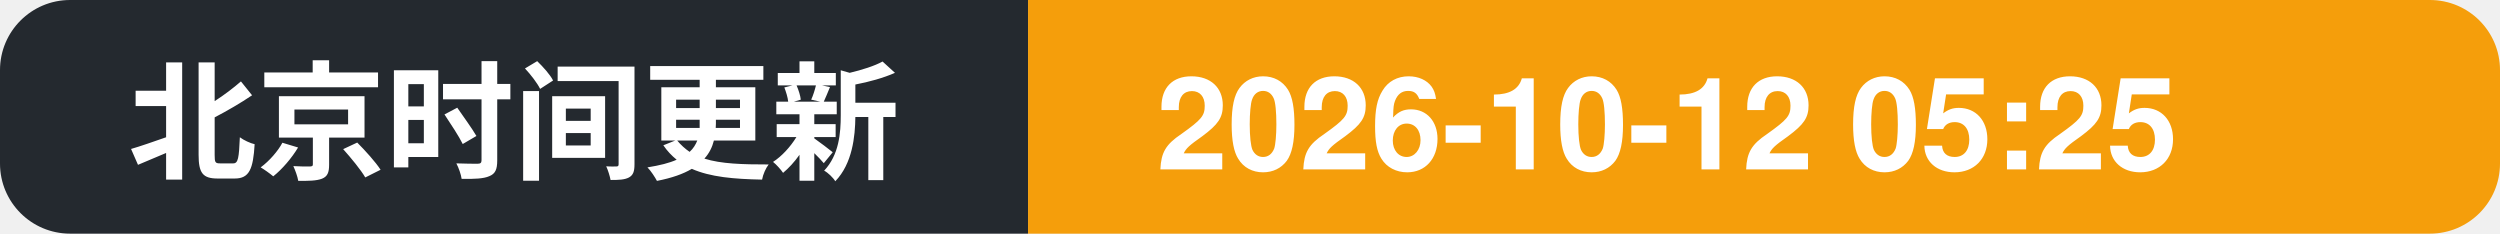
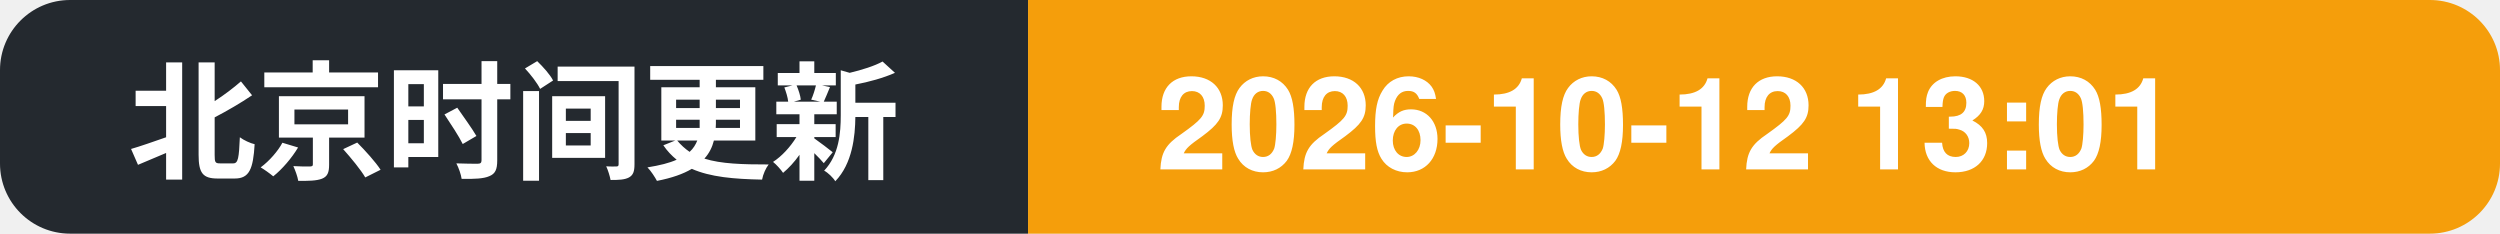
- <svg xmlns="http://www.w3.org/2000/svg" width="214" height="20" role="img" aria-label="北京时间更新: 2026-10-12 05:25">
+ <svg xmlns="http://www.w3.org/2000/svg" width="214" height="20" role="img" aria-label="北京时间更新: 2026-10-12 13:01">
  <clipPath id="c">
    <rect width="214" height="20" rx="6" />
  </clipPath>
  <g clip-path="url(#c)">
    <rect width="88" height="20" fill="#24292f" />
    <rect x="88" width="126" height="20" fill="#f59e0b" />
    <text x="11" y="14.5" font-family="Segoe UI, PingFang SC, Hiragino Sans GB, Microsoft YaHei, Helvetica, Arial, sans-serif" font-size="11" font-weight="600" fill="#ffffff">北京时间更新</text>
-     <text x="99" y="14.5" font-family="Segoe UI, PingFang SC, Hiragino Sans GB, Microsoft YaHei, Helvetica, Arial, sans-serif" font-size="11" font-weight="700" fill="#ffffff">2026-10-12 05:25</text>
+     <text x="99" y="14.5" font-family="Segoe UI, PingFang SC, Hiragino Sans GB, Microsoft YaHei, Helvetica, Arial, sans-serif" font-size="11" font-weight="700" fill="#ffffff">2026-10-12 13:01</text>
  </g>
</svg>
